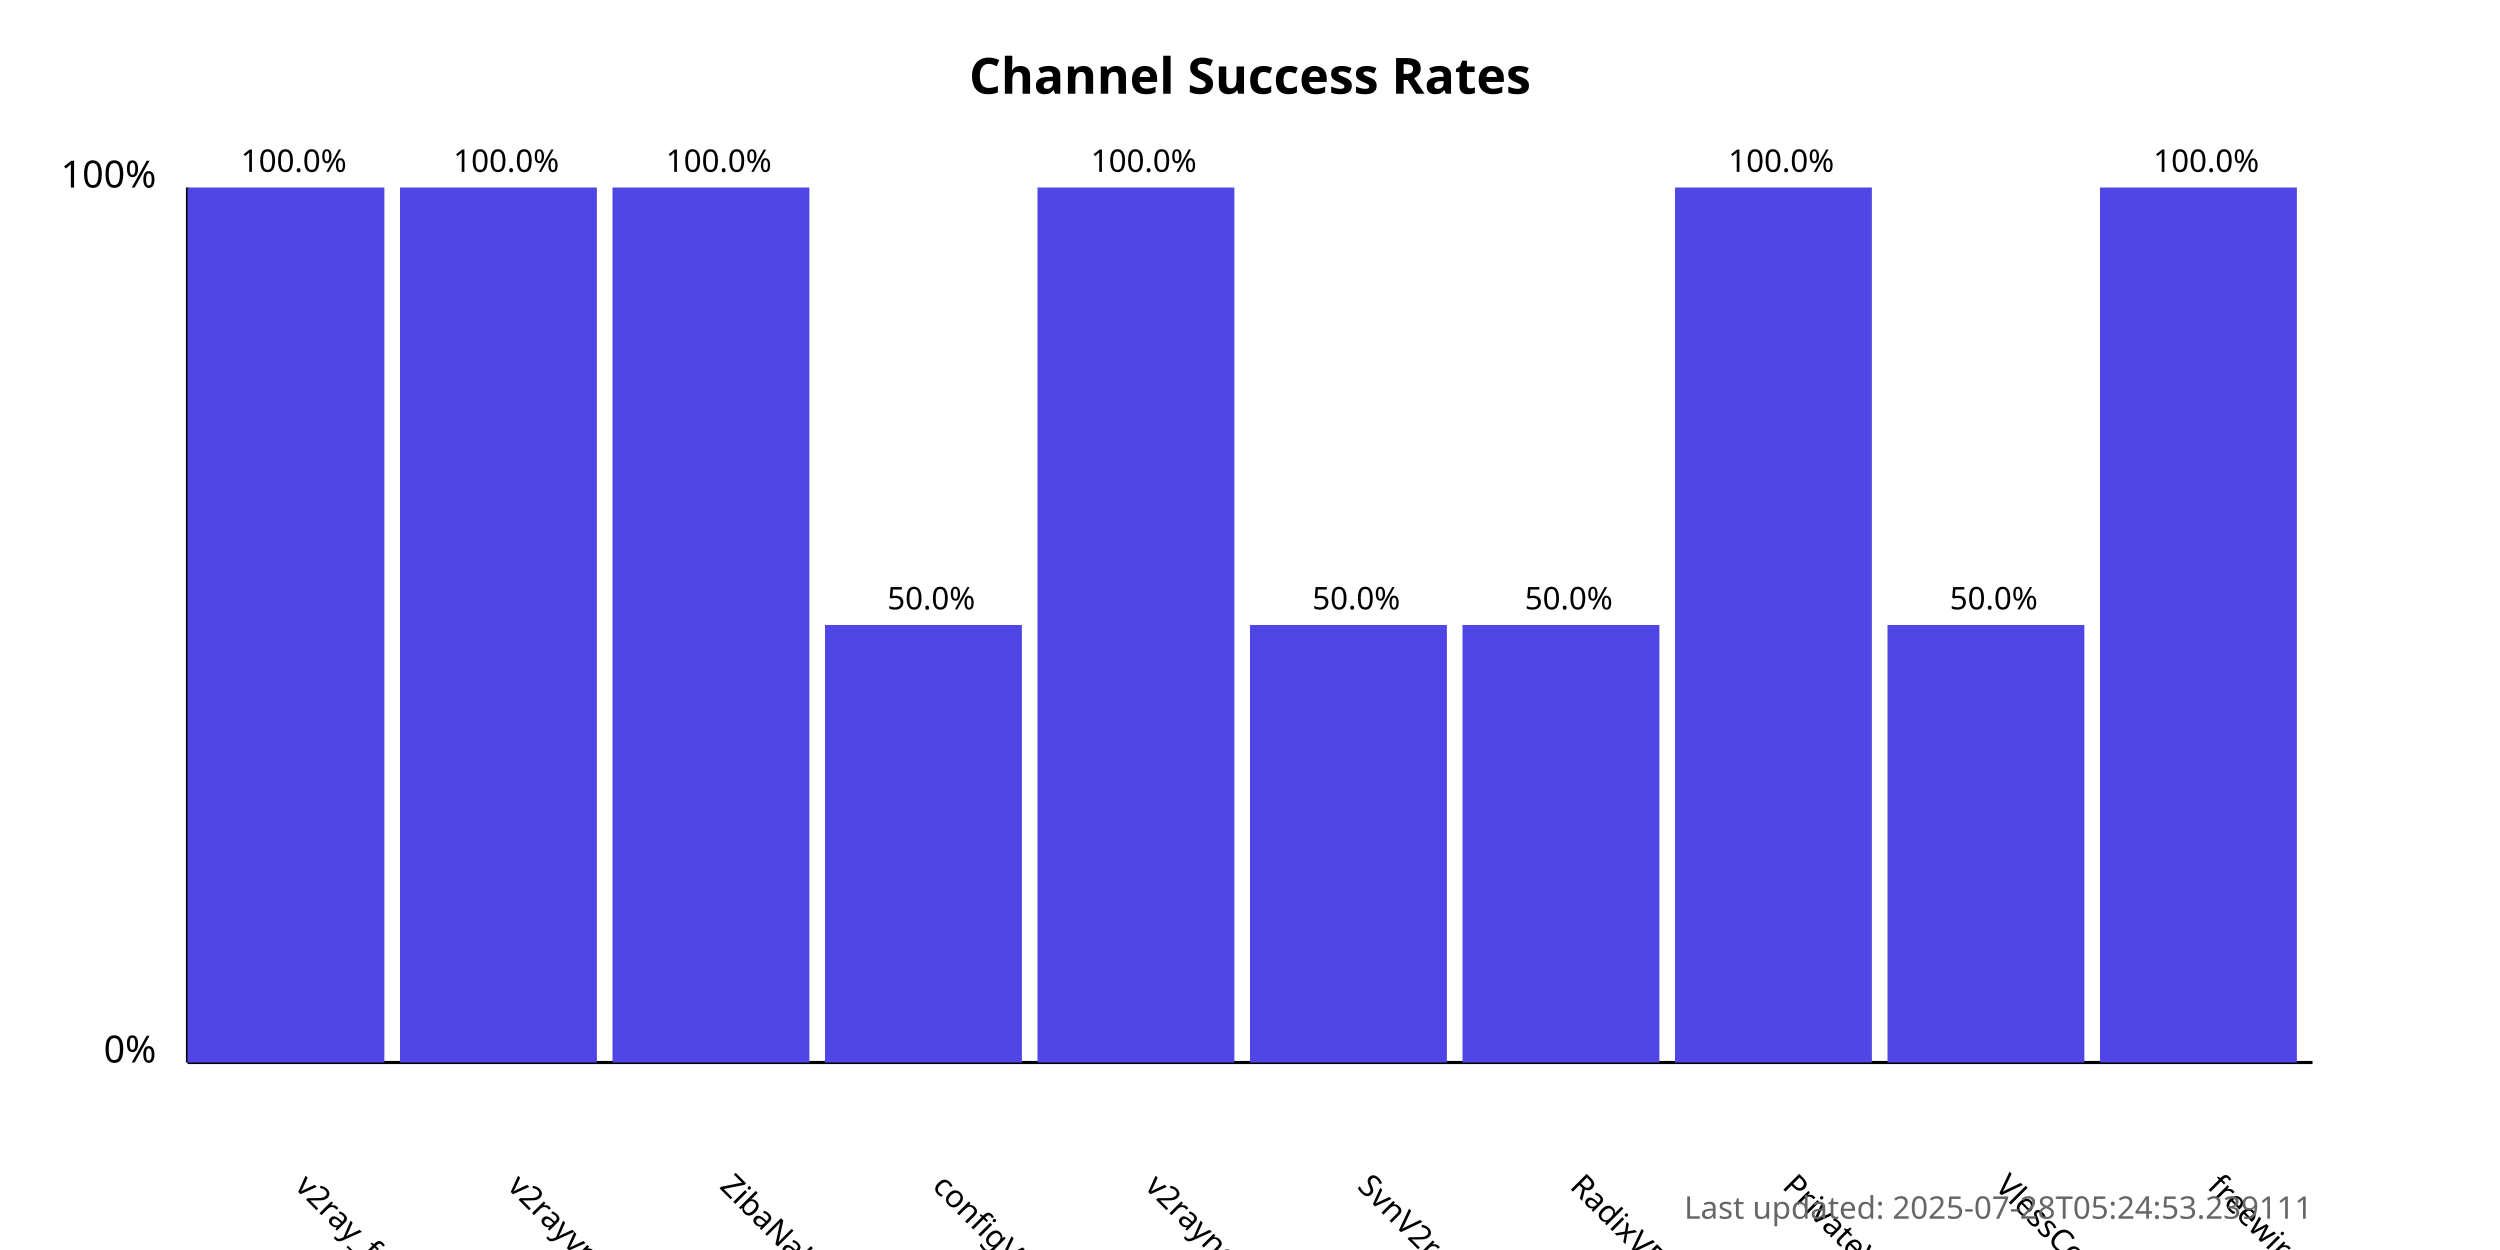
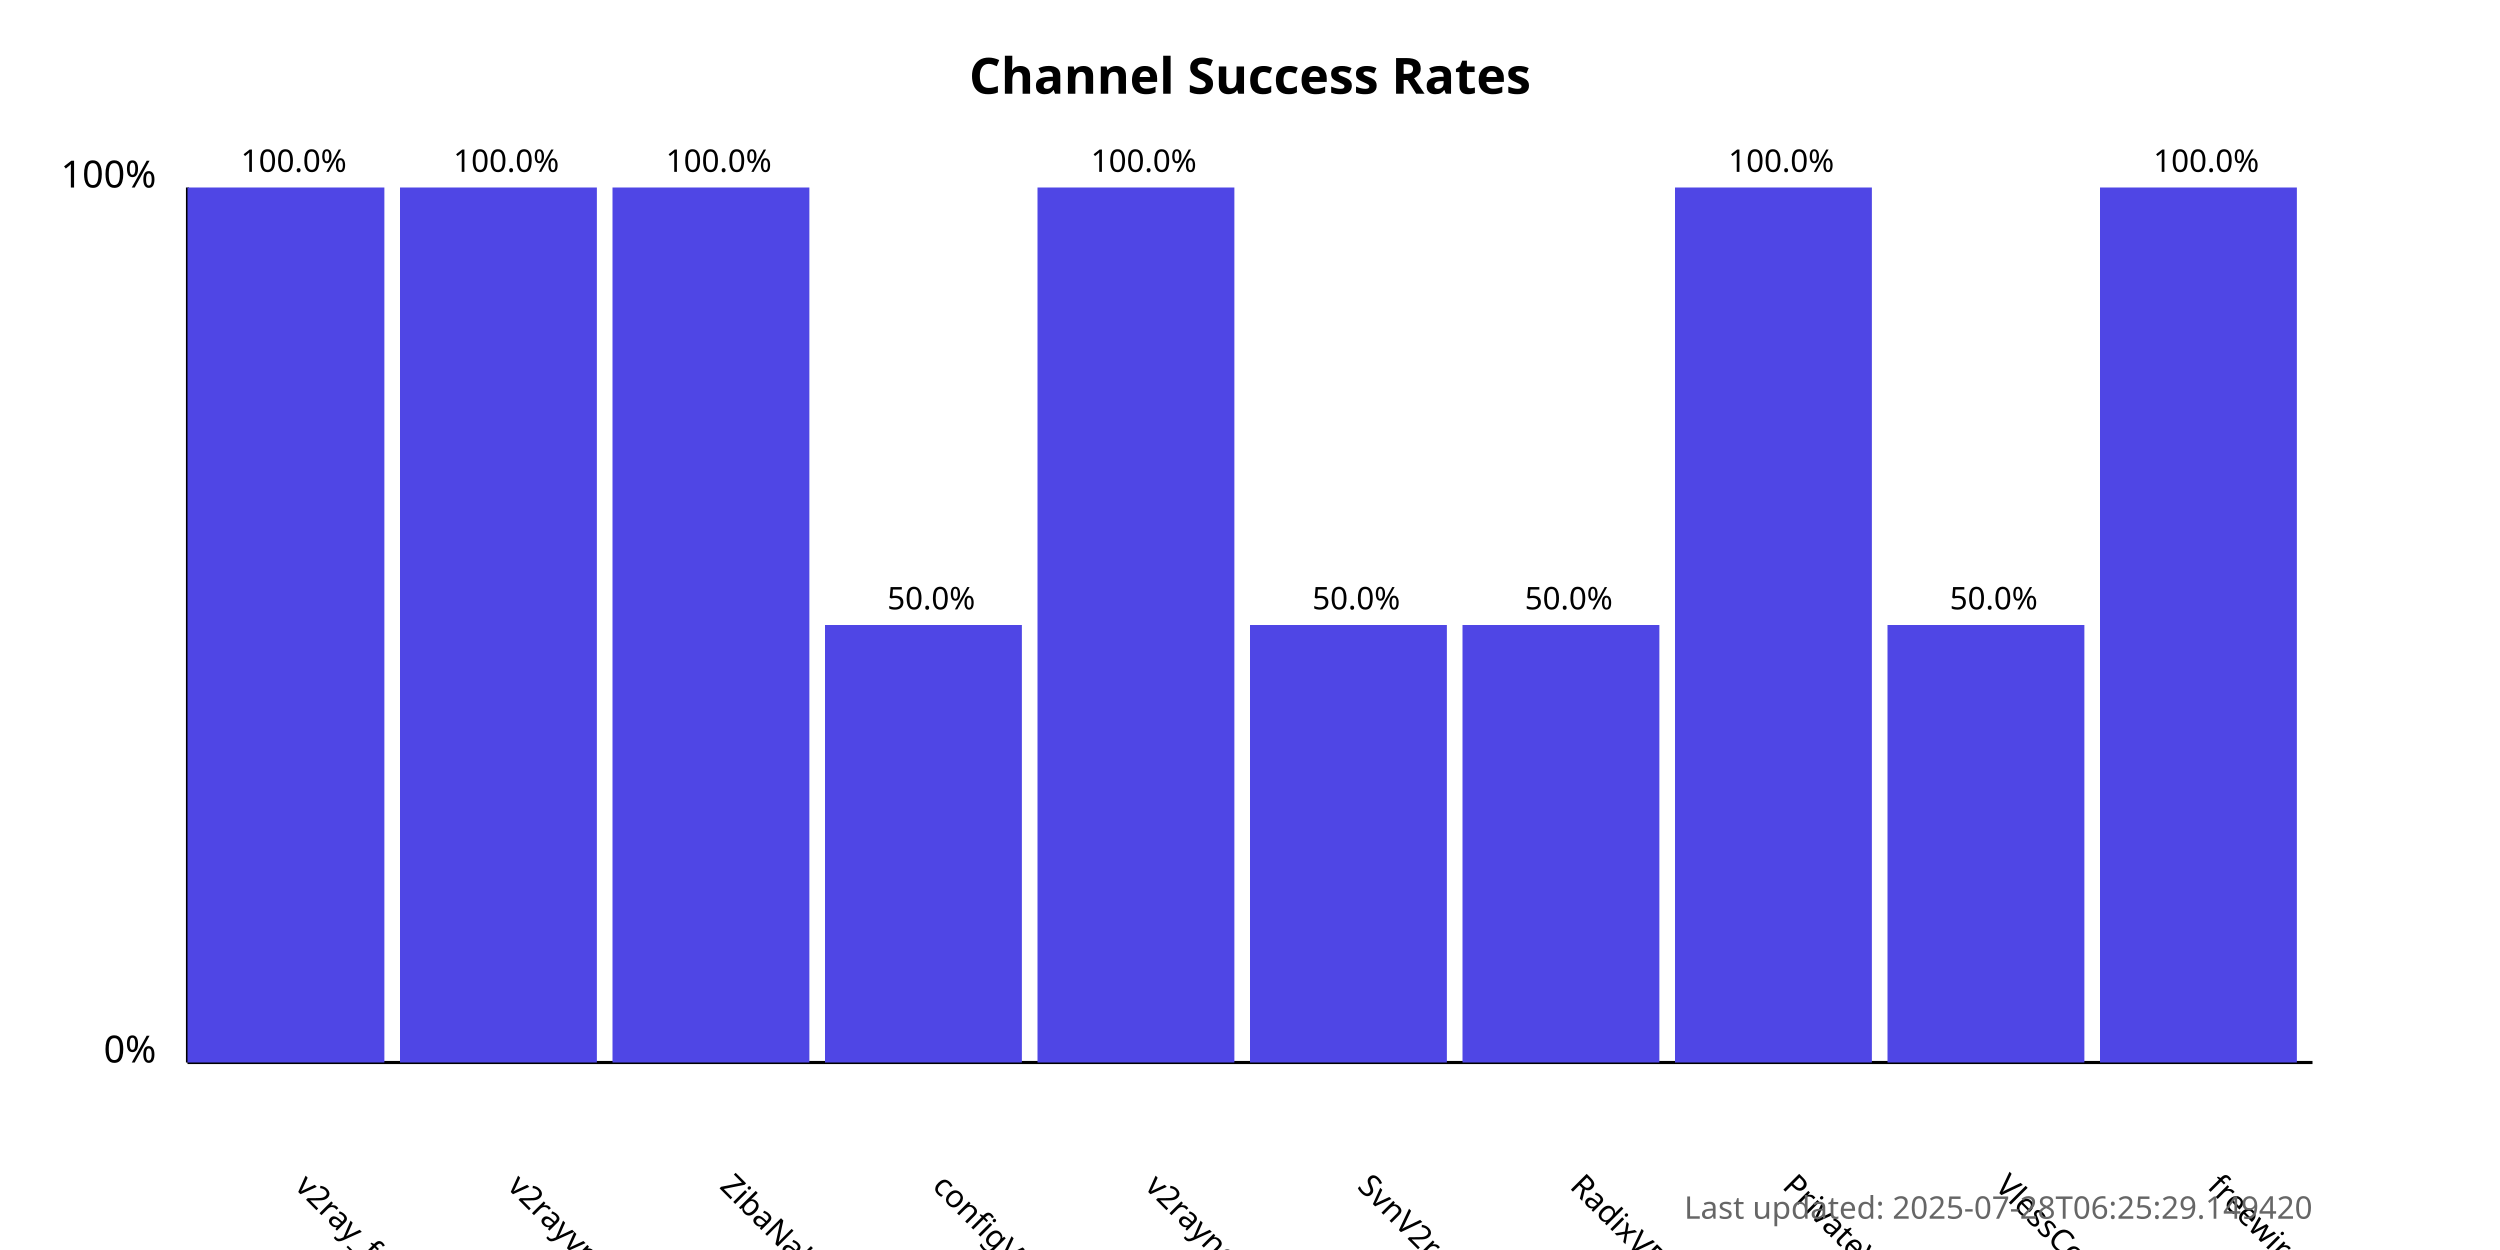
<svg xmlns="http://www.w3.org/2000/svg" width="800" height="400">
  <style>
            .chart-title { font: bold 16px sans-serif; }
            .axis-label { font: 12px sans-serif; }
            .tick-label { font: 10px sans-serif; }
            .bar { fill: #4f46e5; }
            .bar:hover { fill: #6366f1; }
            .timestamp { font: 10px sans-serif; fill: #666; }
        </style>
  <text x="400.0" y="30" text-anchor="middle" class="chart-title">
            Channel Success Rates
        </text>
  <line x1="60" y1="340" x2="60" y2="60" stroke="black" stroke-width="1" />
  <line x1="60" y1="340" x2="740" y2="340" stroke="black" stroke-width="1" />
  <text x="50" y="340" text-anchor="end" class="axis-label">0%</text>
  <text x="50" y="60" text-anchor="end" class="axis-label">100%</text>
  <g>
    <rect x="60" y="60.0" width="63.0" height="280.0" class="bar" />
    <text x="94.0" y="380" transform="rotate(45, 94.0, 380)" text-anchor="start" class="tick-label">
                v2ray_free_conf
            </text>
    <text x="94.0" y="55.0" text-anchor="middle" class="tick-label">
                100.0%
            </text>
  </g>
  <g>
    <rect x="128.0" y="60.0" width="63.0" height="280.0" class="bar" />
    <text x="162.0" y="380" transform="rotate(45, 162.0, 380)" text-anchor="start" class="tick-label">
                v2rayvpno
            </text>
    <text x="162.0" y="55.0" text-anchor="middle" class="tick-label">
                100.0%
            </text>
  </g>
  <g>
    <rect x="196.0" y="60.0" width="63.0" height="280.0" class="bar" />
    <text x="230.0" y="380" transform="rotate(45, 230.0, 380)" text-anchor="start" class="tick-label">
                ZibaNabz
            </text>
    <text x="230.0" y="55.0" text-anchor="middle" class="tick-label">
                100.0%
            </text>
  </g>
  <g>
    <rect x="264.0" y="200.0" width="63.0" height="140.0" class="bar" />
    <text x="298.0" y="380" transform="rotate(45, 298.0, 380)" text-anchor="start" class="tick-label">
                configV2rayForFree
            </text>
    <text x="298.0" y="195.0" text-anchor="middle" class="tick-label">
                50.0%
            </text>
  </g>
  <g>
    <rect x="332.0" y="60.0" width="63.0" height="280.0" class="bar" />
    <text x="366.0" y="380" transform="rotate(45, 366.0, 380)" text-anchor="start" class="tick-label">
                v2rayngvpn
            </text>
    <text x="366.0" y="55.0" text-anchor="middle" class="tick-label">
                100.0%
            </text>
  </g>
  <g>
    <rect x="400.0" y="200.0" width="63.0" height="140.0" class="bar" />
    <text x="434.0" y="380" transform="rotate(45, 434.0, 380)" text-anchor="start" class="tick-label">
                SvnV2ray
            </text>
    <text x="434.0" y="195.0" text-anchor="middle" class="tick-label">
                50.0%
            </text>
  </g>
  <g>
    <rect x="468.0" y="200.0" width="63.0" height="140.0" class="bar" />
    <text x="502.0" y="380" transform="rotate(45, 502.0, 380)" text-anchor="start" class="tick-label">
                RadixVPN
            </text>
    <text x="502.0" y="195.0" text-anchor="middle" class="tick-label">
                50.0%
            </text>
  </g>
  <g>
    <rect x="536.0" y="60.0" width="63.0" height="280.0" class="bar" />
    <text x="570.0" y="380" transform="rotate(45, 570.0, 380)" text-anchor="start" class="tick-label">
                PrivateVPNs
            </text>
    <text x="570.0" y="55.0" text-anchor="middle" class="tick-label">
                100.0%
            </text>
  </g>
  <g>
    <rect x="604.0" y="200.0" width="63.0" height="140.0" class="bar" />
    <text x="638.0" y="380" transform="rotate(45, 638.0, 380)" text-anchor="start" class="tick-label">
                VlessConfig
            </text>
    <text x="638.0" y="195.0" text-anchor="middle" class="tick-label">
                50.0%
            </text>
  </g>
  <g>
    <rect x="672.0" y="60.0" width="63.0" height="280.0" class="bar" />
    <text x="706.0" y="380" transform="rotate(45, 706.0, 380)" text-anchor="start" class="tick-label">
                freewireguard
            </text>
    <text x="706.0" y="55.0" text-anchor="middle" class="tick-label">
                100.0%
            </text>
  </g>
  <text x="740" y="390" text-anchor="end" class="timestamp">
-             Last updated: 2025-07-28T05:24:53.239111
+             Last updated: 2025-07-28T06:25:29.149420
        </text>
</svg>
